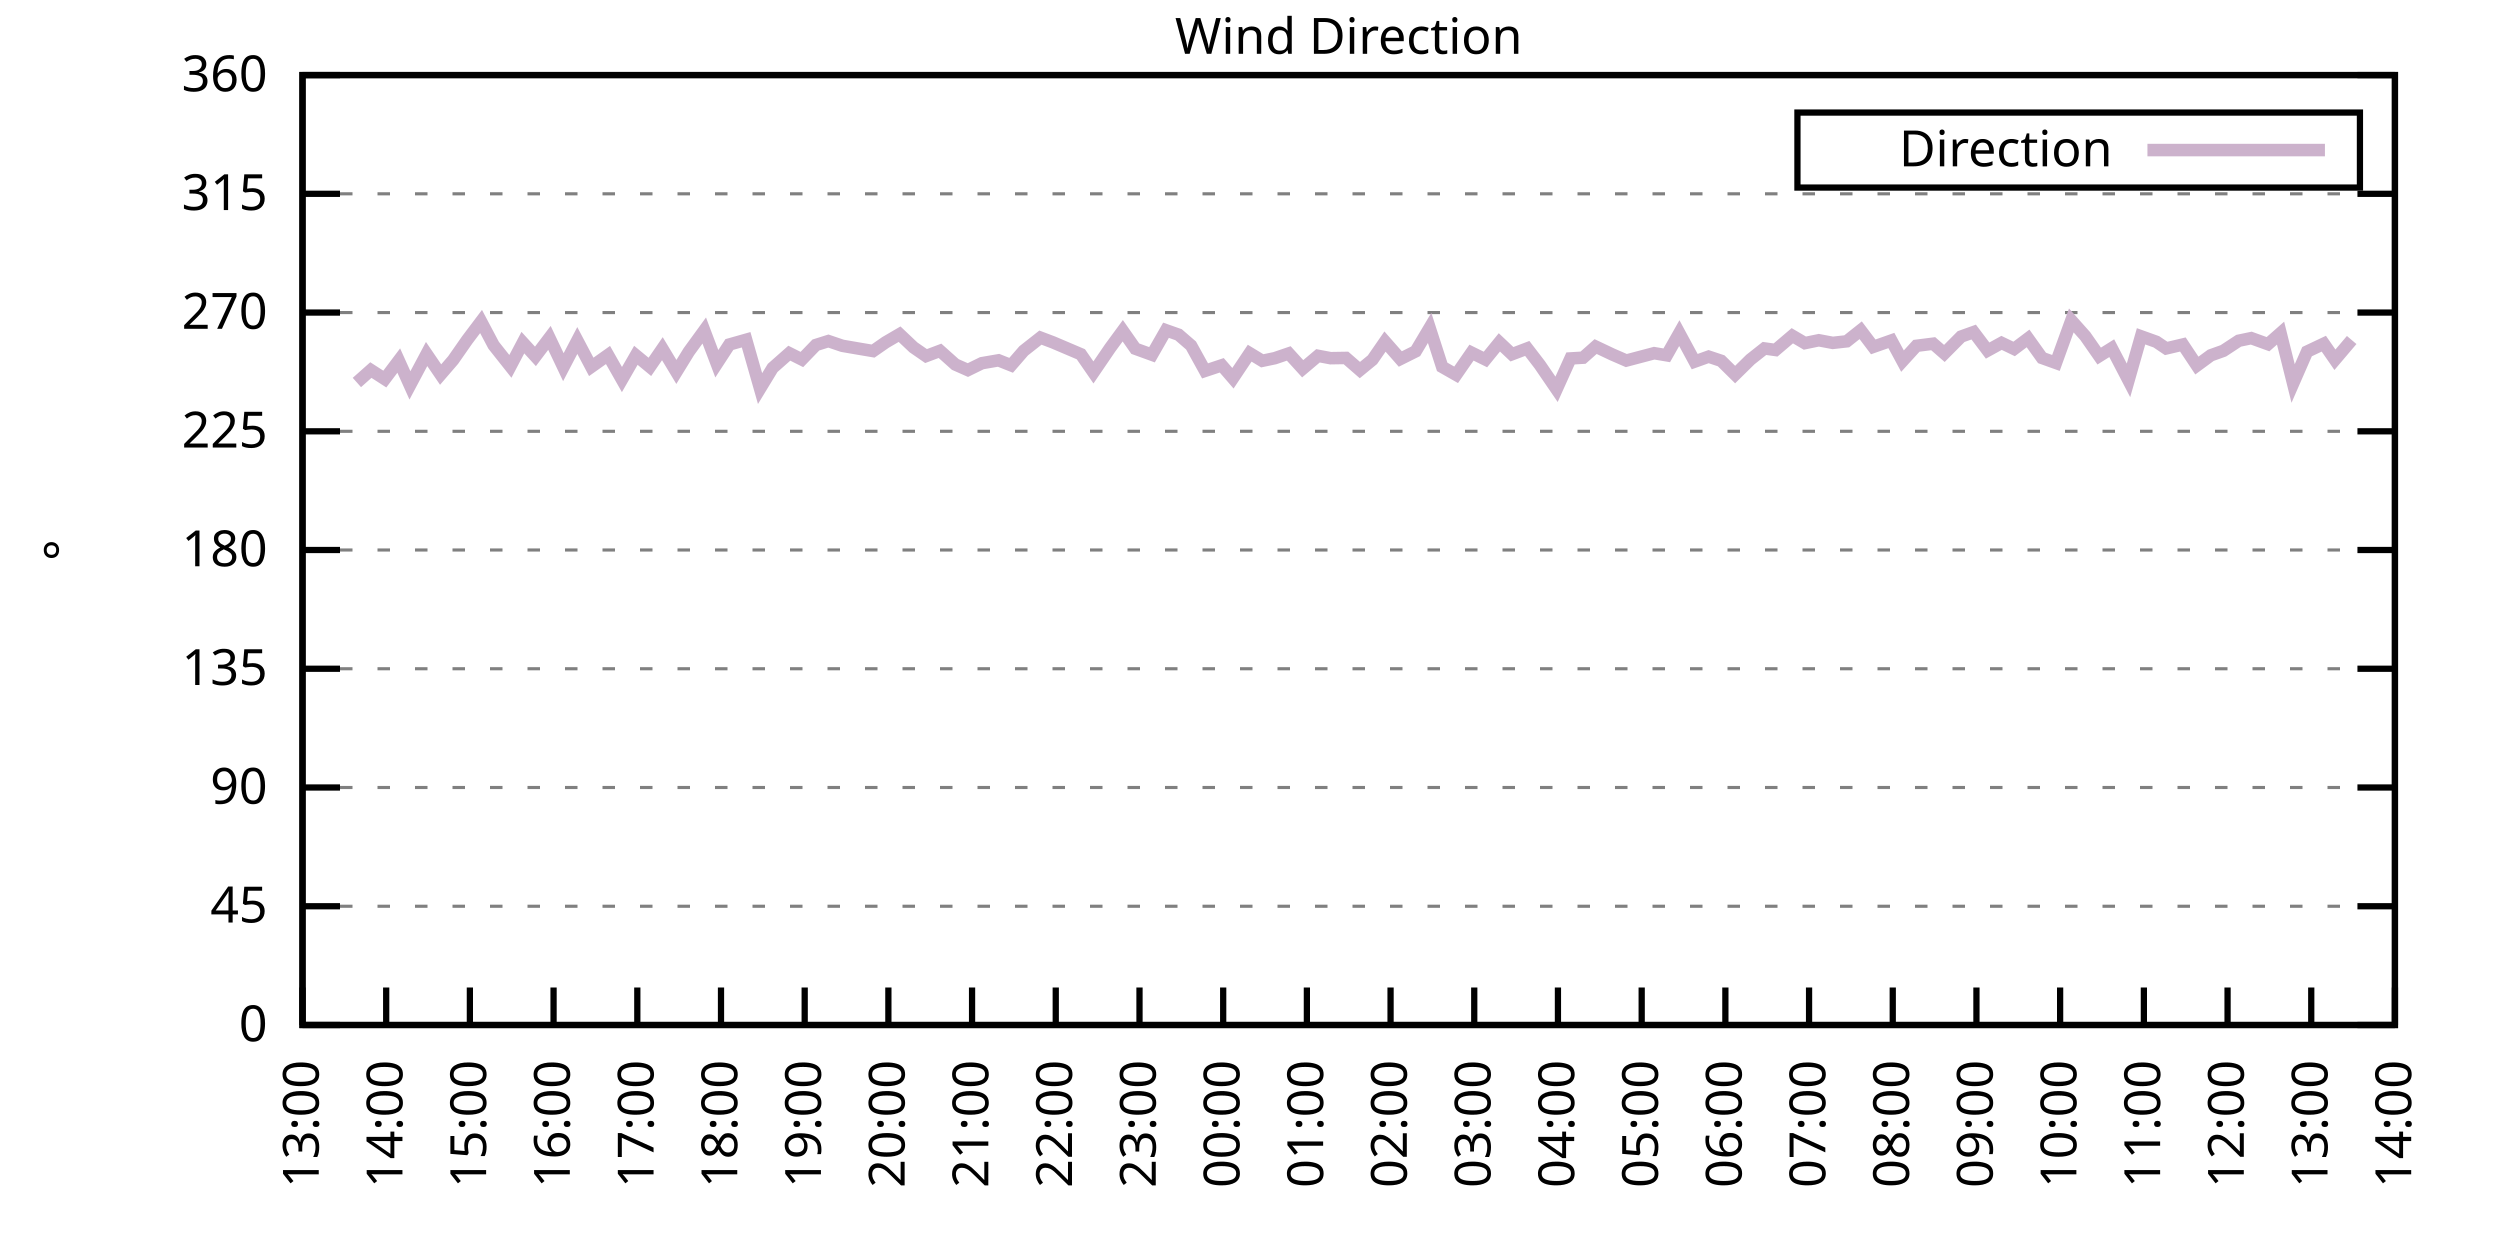
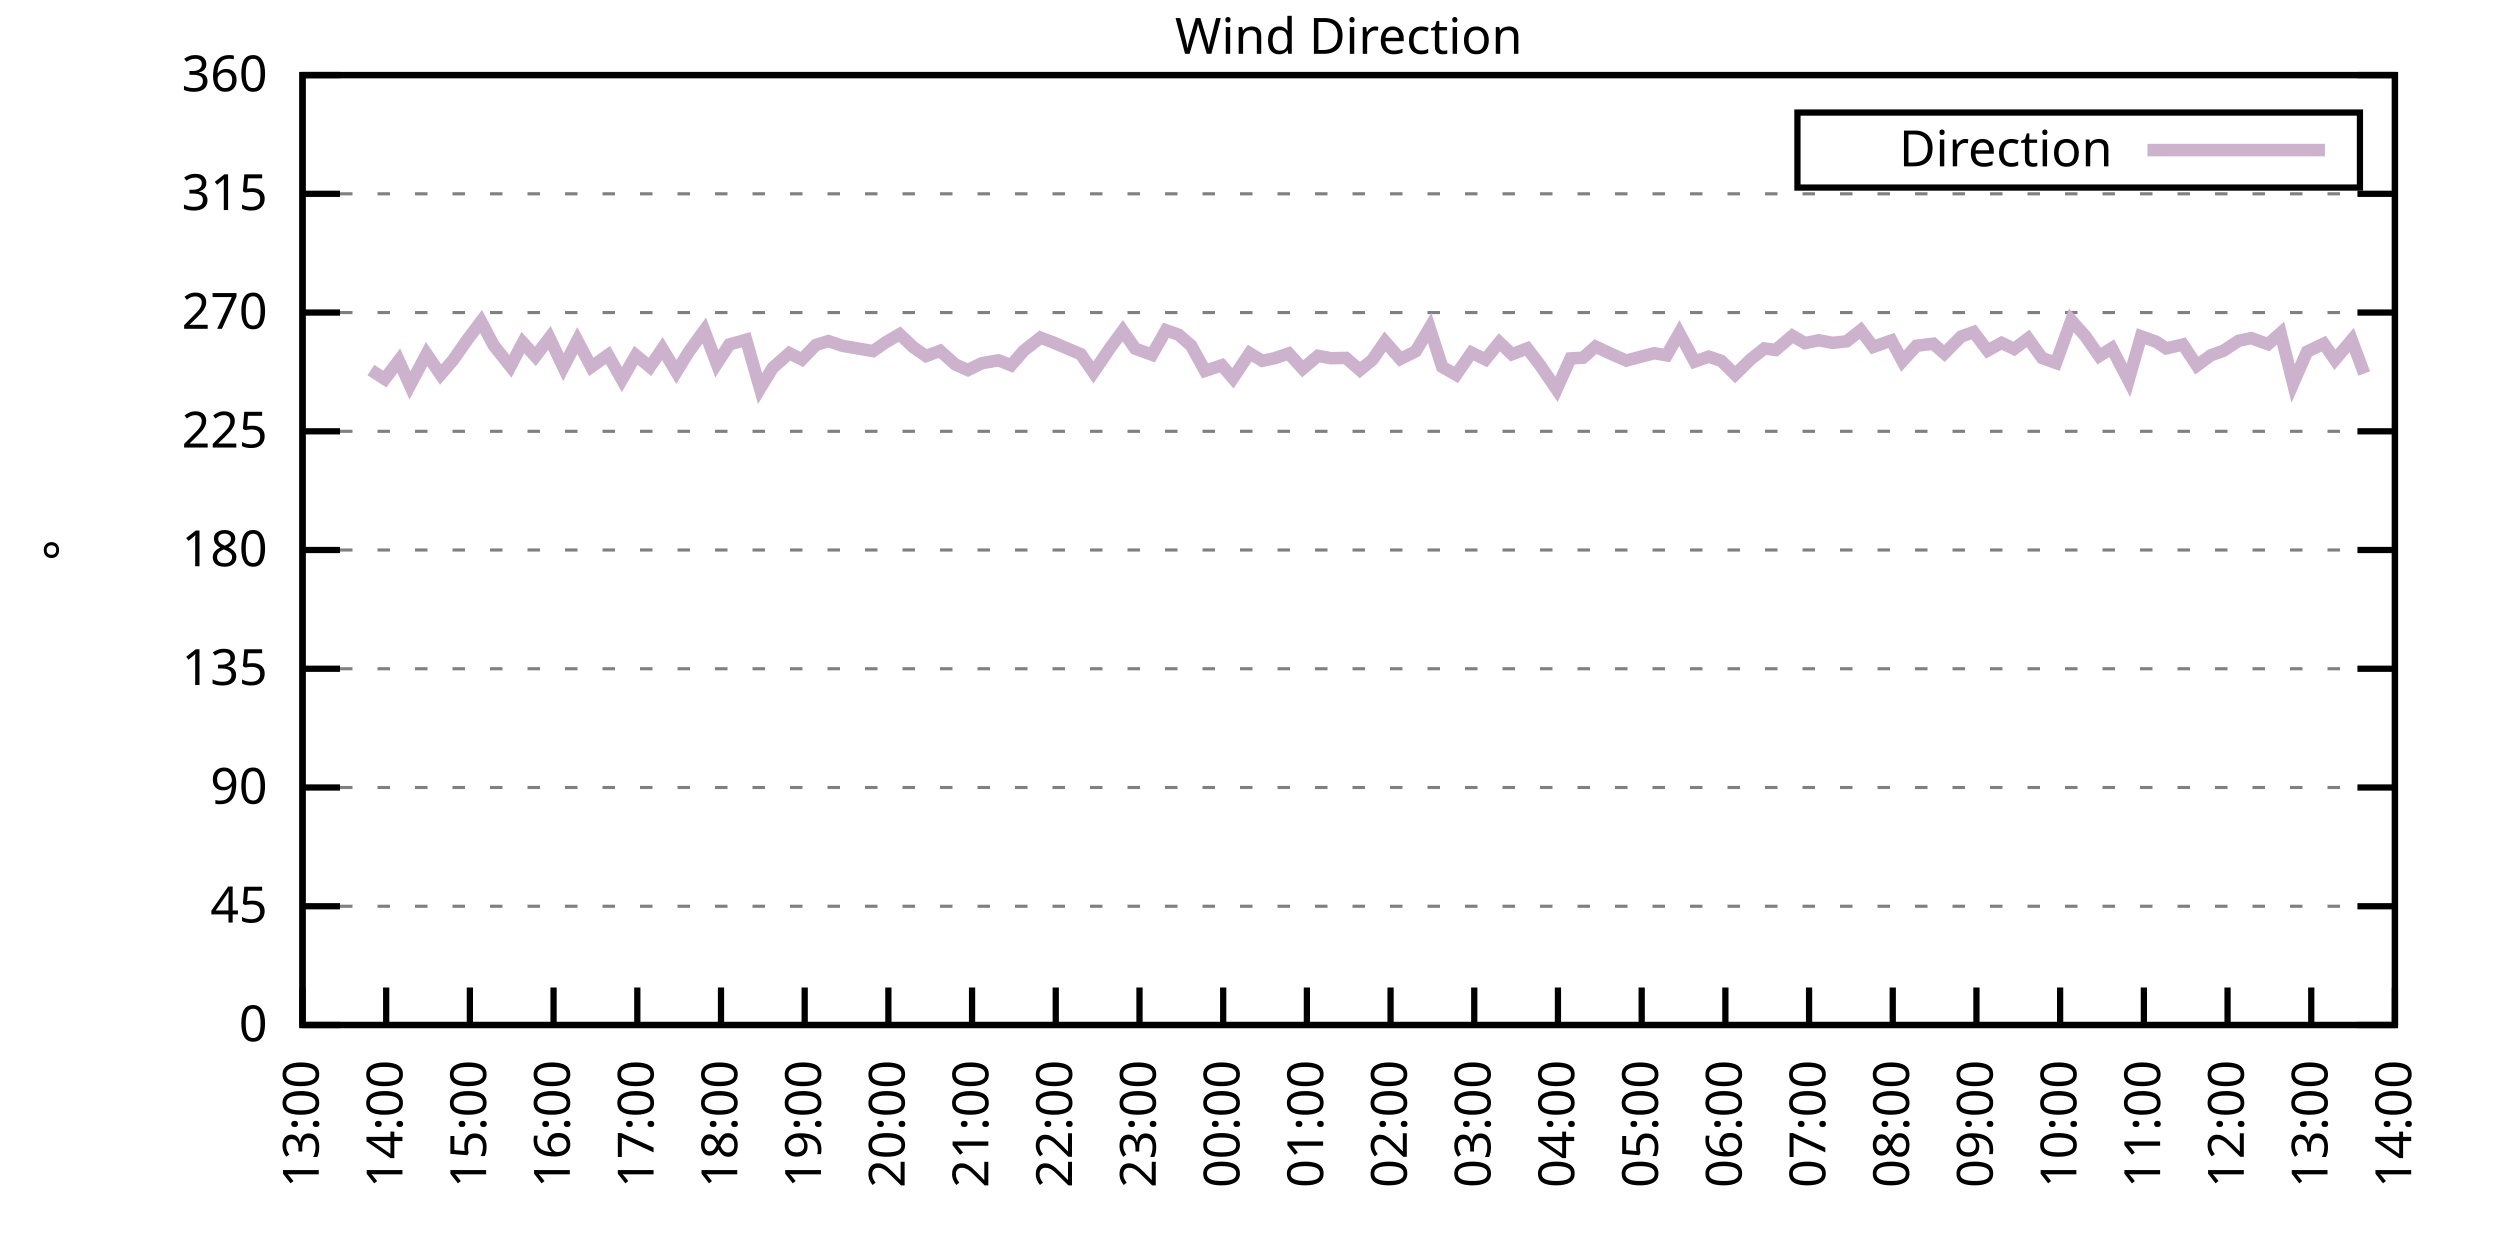
<svg xmlns="http://www.w3.org/2000/svg" xmlns:xlink="http://www.w3.org/1999/xlink" width="400" height="200" viewBox="0 0 400 200">
  <g id="gnuplot_canvas">
    <rect x="0" y="0" width="400" height="200" fill="none" />
    <defs>
      <circle id="gpDot" r="0.5" stroke-width="0.5" stroke="currentColor" />
      <path id="gpPt0" stroke-width="0.333" stroke="currentColor" d="M-1,0 h2 M0,-1 v2" />
      <path id="gpPt1" stroke-width="0.333" stroke="currentColor" d="M-1,-1 L1,1 M1,-1 L-1,1" />
      <path id="gpPt2" stroke-width="0.333" stroke="currentColor" d="M-1,0 L1,0 M0,-1 L0,1 M-1,-1 L1,1 M-1,1 L1,-1" />
      <rect id="gpPt3" stroke-width="0.333" stroke="currentColor" x="-1" y="-1" width="2" height="2" />
      <rect id="gpPt4" stroke-width="0.333" stroke="currentColor" fill="currentColor" x="-1" y="-1" width="2" height="2" />
      <circle id="gpPt5" stroke-width="0.333" stroke="currentColor" cx="0" cy="0" r="1" />
      <use xlink:href="#gpPt5" id="gpPt6" fill="currentColor" stroke="none" />
      <path id="gpPt7" stroke-width="0.333" stroke="currentColor" d="M0,-1.33 L-1.33,0.67 L1.33,0.67 z" />
      <use xlink:href="#gpPt7" id="gpPt8" fill="currentColor" stroke="none" />
      <use xlink:href="#gpPt7" id="gpPt9" stroke="currentColor" transform="rotate(180)" />
      <use xlink:href="#gpPt9" id="gpPt10" fill="currentColor" stroke="none" />
      <use xlink:href="#gpPt3" id="gpPt11" stroke="currentColor" transform="rotate(45)" />
      <use xlink:href="#gpPt11" id="gpPt12" fill="currentColor" stroke="none" />
      <path id="gpPt13" stroke-width="0.333" stroke="currentColor" d="M0,1.330 L1.265,0.411 L0.782,-1.067 L-0.782,-1.076 L-1.265,0.411 z" />
      <use xlink:href="#gpPt13" id="gpPt14" fill="currentColor" stroke="none" />
      <filter id="textbox" filterUnits="objectBoundingBox" x="0" y="0" height="1" width="1">
        <feFlood flood-color="white" flood-opacity="1" result="bgnd" />
        <feComposite in="SourceGraphic" in2="bgnd" operator="atop" />
      </filter>
      <filter id="greybox" filterUnits="objectBoundingBox" x="0" y="0" height="1" width="1">
        <feFlood flood-color="lightgrey" flood-opacity="1" result="grey" />
        <feComposite in="SourceGraphic" in2="grey" operator="atop" />
      </filter>
    </defs>
    <g fill="none" color="white" stroke="currentColor" stroke-width="1.00" stroke-linecap="butt" stroke-linejoin="miter">
</g>
    <g fill="none" color="black" stroke="currentColor" stroke-width="1.00" stroke-linecap="butt" stroke-linejoin="miter">
      <g stroke="none" shape-rendering="crispEdges">
        <polygon fill="rgb(255, 255, 255)" points="48.40,164.00 383.18,164.00 383.18,12.02 48.40,12.02 " />
      </g>
    </g>
    <g fill="none" color="black" stroke="currentColor" stroke-width="1.00" stroke-linecap="butt" stroke-linejoin="miter">
</g>
    <g fill="none" color="black" stroke="black" stroke-width="0.50" stroke-linecap="butt" stroke-linejoin="miter">
</g>
    <g fill="none" color="gray" stroke="currentColor" stroke-width="0.50" stroke-linecap="butt" stroke-linejoin="miter">
      <path stroke="gray" stroke-dasharray="2,4" class="gridline" d="M48.40,164.00 L383.19,164.00  " />
    </g>
    <g fill="none" color="gray" stroke="gray" stroke-width="1.00" stroke-linecap="butt" stroke-linejoin="miter">
</g>
    <g fill="none" color="black" stroke="currentColor" stroke-width="1.00" stroke-linecap="butt" stroke-linejoin="miter">
      <path stroke="black" d="M48.40,164.00 L54.40,164.00 M383.19,164.00 L377.19,164.00  " />
      <g transform="translate(42.80,166.60)" stroke="none" fill="black" font-family="Sans" font-size="8.00" text-anchor="end">
        <text>
          <tspan font-family="Sans"> 0</tspan>
        </text>
      </g>
    </g>
    <g fill="none" color="black" stroke="currentColor" stroke-width="1.00" stroke-linecap="butt" stroke-linejoin="miter">
</g>
    <g fill="none" color="black" stroke="black" stroke-width="0.50" stroke-linecap="butt" stroke-linejoin="miter">
</g>
    <g fill="none" color="gray" stroke="currentColor" stroke-width="0.50" stroke-linecap="butt" stroke-linejoin="miter">
      <path stroke="gray" stroke-dasharray="2,4" class="gridline" d="M48.40,145.00 L383.19,145.00  " />
    </g>
    <g fill="none" color="gray" stroke="gray" stroke-width="1.00" stroke-linecap="butt" stroke-linejoin="miter">
</g>
    <g fill="none" color="black" stroke="currentColor" stroke-width="1.00" stroke-linecap="butt" stroke-linejoin="miter">
      <path stroke="black" d="M48.40,145.00 L54.40,145.00 M383.19,145.00 L377.19,145.00  " />
      <g transform="translate(42.80,147.60)" stroke="none" fill="black" font-family="Sans" font-size="8.00" text-anchor="end">
        <text>
          <tspan font-family="Sans"> 45</tspan>
        </text>
      </g>
    </g>
    <g fill="none" color="black" stroke="currentColor" stroke-width="1.00" stroke-linecap="butt" stroke-linejoin="miter">
</g>
    <g fill="none" color="black" stroke="black" stroke-width="0.50" stroke-linecap="butt" stroke-linejoin="miter">
</g>
    <g fill="none" color="gray" stroke="currentColor" stroke-width="0.50" stroke-linecap="butt" stroke-linejoin="miter">
      <path stroke="gray" stroke-dasharray="2,4" class="gridline" d="M48.40,126.00 L383.19,126.00  " />
    </g>
    <g fill="none" color="gray" stroke="gray" stroke-width="1.00" stroke-linecap="butt" stroke-linejoin="miter">
</g>
    <g fill="none" color="black" stroke="currentColor" stroke-width="1.00" stroke-linecap="butt" stroke-linejoin="miter">
      <path stroke="black" d="M48.40,126.00 L54.40,126.00 M383.19,126.00 L377.19,126.00  " />
      <g transform="translate(42.80,128.60)" stroke="none" fill="black" font-family="Sans" font-size="8.00" text-anchor="end">
        <text>
          <tspan font-family="Sans"> 90</tspan>
        </text>
      </g>
    </g>
    <g fill="none" color="black" stroke="currentColor" stroke-width="1.00" stroke-linecap="butt" stroke-linejoin="miter">
</g>
    <g fill="none" color="black" stroke="black" stroke-width="0.50" stroke-linecap="butt" stroke-linejoin="miter">
</g>
    <g fill="none" color="gray" stroke="currentColor" stroke-width="0.50" stroke-linecap="butt" stroke-linejoin="miter">
      <path stroke="gray" stroke-dasharray="2,4" class="gridline" d="M48.40,107.00 L383.19,107.00  " />
    </g>
    <g fill="none" color="gray" stroke="gray" stroke-width="1.00" stroke-linecap="butt" stroke-linejoin="miter">
</g>
    <g fill="none" color="black" stroke="currentColor" stroke-width="1.00" stroke-linecap="butt" stroke-linejoin="miter">
      <path stroke="black" d="M48.40,107.00 L54.40,107.00 M383.19,107.00 L377.19,107.00  " />
      <g transform="translate(42.80,109.60)" stroke="none" fill="black" font-family="Sans" font-size="8.00" text-anchor="end">
        <text>
          <tspan font-family="Sans"> 135</tspan>
        </text>
      </g>
    </g>
    <g fill="none" color="black" stroke="currentColor" stroke-width="1.00" stroke-linecap="butt" stroke-linejoin="miter">
</g>
    <g fill="none" color="black" stroke="black" stroke-width="0.50" stroke-linecap="butt" stroke-linejoin="miter">
</g>
    <g fill="none" color="gray" stroke="currentColor" stroke-width="0.50" stroke-linecap="butt" stroke-linejoin="miter">
      <path stroke="gray" stroke-dasharray="2,4" class="gridline" d="M48.40,88.00 L383.19,88.00  " />
    </g>
    <g fill="none" color="gray" stroke="gray" stroke-width="1.00" stroke-linecap="butt" stroke-linejoin="miter">
</g>
    <g fill="none" color="black" stroke="currentColor" stroke-width="1.00" stroke-linecap="butt" stroke-linejoin="miter">
      <path stroke="black" d="M48.40,88.00 L54.40,88.00 M383.19,88.00 L377.19,88.00  " />
      <g transform="translate(42.80,90.60)" stroke="none" fill="black" font-family="Sans" font-size="8.00" text-anchor="end">
        <text>
          <tspan font-family="Sans"> 180</tspan>
        </text>
      </g>
    </g>
    <g fill="none" color="black" stroke="currentColor" stroke-width="1.00" stroke-linecap="butt" stroke-linejoin="miter">
</g>
    <g fill="none" color="black" stroke="black" stroke-width="0.50" stroke-linecap="butt" stroke-linejoin="miter">
</g>
    <g fill="none" color="gray" stroke="currentColor" stroke-width="0.50" stroke-linecap="butt" stroke-linejoin="miter">
      <path stroke="gray" stroke-dasharray="2,4" class="gridline" d="M48.40,69.01 L383.19,69.01  " />
    </g>
    <g fill="none" color="gray" stroke="gray" stroke-width="1.00" stroke-linecap="butt" stroke-linejoin="miter">
</g>
    <g fill="none" color="black" stroke="currentColor" stroke-width="1.00" stroke-linecap="butt" stroke-linejoin="miter">
      <path stroke="black" d="M48.40,69.01 L54.40,69.01 M383.19,69.01 L377.19,69.01  " />
      <g transform="translate(42.80,71.61)" stroke="none" fill="black" font-family="Sans" font-size="8.00" text-anchor="end">
        <text>
          <tspan font-family="Sans"> 225</tspan>
        </text>
      </g>
    </g>
    <g fill="none" color="black" stroke="currentColor" stroke-width="1.00" stroke-linecap="butt" stroke-linejoin="miter">
</g>
    <g fill="none" color="black" stroke="black" stroke-width="0.50" stroke-linecap="butt" stroke-linejoin="miter">
</g>
    <g fill="none" color="gray" stroke="currentColor" stroke-width="0.50" stroke-linecap="butt" stroke-linejoin="miter">
      <path stroke="gray" stroke-dasharray="2,4" class="gridline" d="M48.40,50.01 L383.19,50.01  " />
    </g>
    <g fill="none" color="gray" stroke="gray" stroke-width="1.00" stroke-linecap="butt" stroke-linejoin="miter">
</g>
    <g fill="none" color="black" stroke="currentColor" stroke-width="1.00" stroke-linecap="butt" stroke-linejoin="miter">
      <path stroke="black" d="M48.40,50.01 L54.40,50.01 M383.19,50.01 L377.19,50.01  " />
      <g transform="translate(42.80,52.61)" stroke="none" fill="black" font-family="Sans" font-size="8.00" text-anchor="end">
        <text>
          <tspan font-family="Sans"> 270</tspan>
        </text>
      </g>
    </g>
    <g fill="none" color="black" stroke="currentColor" stroke-width="1.00" stroke-linecap="butt" stroke-linejoin="miter">
</g>
    <g fill="none" color="black" stroke="black" stroke-width="0.50" stroke-linecap="butt" stroke-linejoin="miter">
</g>
    <g fill="none" color="gray" stroke="currentColor" stroke-width="0.50" stroke-linecap="butt" stroke-linejoin="miter">
      <path stroke="gray" stroke-dasharray="2,4" class="gridline" d="M48.40,31.01 L383.19,31.01  " />
    </g>
    <g fill="none" color="gray" stroke="gray" stroke-width="1.00" stroke-linecap="butt" stroke-linejoin="miter">
</g>
    <g fill="none" color="black" stroke="currentColor" stroke-width="1.00" stroke-linecap="butt" stroke-linejoin="miter">
      <path stroke="black" d="M48.40,31.01 L54.40,31.01 M383.19,31.01 L377.19,31.01  " />
      <g transform="translate(42.80,33.61)" stroke="none" fill="black" font-family="Sans" font-size="8.00" text-anchor="end">
        <text>
          <tspan font-family="Sans"> 315</tspan>
        </text>
      </g>
    </g>
    <g fill="none" color="black" stroke="currentColor" stroke-width="1.00" stroke-linecap="butt" stroke-linejoin="miter">
</g>
    <g fill="none" color="black" stroke="black" stroke-width="0.50" stroke-linecap="butt" stroke-linejoin="miter">
</g>
    <g fill="none" color="gray" stroke="currentColor" stroke-width="0.50" stroke-linecap="butt" stroke-linejoin="miter">
      <path stroke="gray" stroke-dasharray="2,4" class="gridline" d="M48.40,12.01 L383.19,12.01  " />
    </g>
    <g fill="none" color="gray" stroke="gray" stroke-width="1.00" stroke-linecap="butt" stroke-linejoin="miter">
</g>
    <g fill="none" color="black" stroke="currentColor" stroke-width="1.00" stroke-linecap="butt" stroke-linejoin="miter">
      <path stroke="black" d="M48.40,12.01 L54.40,12.01 M383.19,12.01 L377.19,12.01  " />
      <g transform="translate(42.80,14.61)" stroke="none" fill="black" font-family="Sans" font-size="8.00" text-anchor="end">
        <text>
          <tspan font-family="Sans"> 360</tspan>
        </text>
      </g>
    </g>
    <g fill="none" color="black" stroke="currentColor" stroke-width="1.00" stroke-linecap="butt" stroke-linejoin="miter">
      <path stroke="black" d="M48.40,164.00 L48.40,158.00  " />
      <g transform="translate(51.00,169.60) rotate(270.00)" stroke="none" fill="black" font-family="Sans" font-size="8.00" text-anchor="end">
        <text>
          <tspan font-family="Sans">13:00</tspan>
        </text>
      </g>
    </g>
    <g fill="none" color="black" stroke="currentColor" stroke-width="1.00" stroke-linecap="butt" stroke-linejoin="miter">
      <path stroke="black" d="M61.79,164.00 L61.79,158.00  " />
      <g transform="translate(64.39,169.60) rotate(270.00)" stroke="none" fill="black" font-family="Sans" font-size="8.00" text-anchor="end">
        <text>
          <tspan font-family="Sans">14:00</tspan>
        </text>
      </g>
    </g>
    <g fill="none" color="black" stroke="currentColor" stroke-width="1.00" stroke-linecap="butt" stroke-linejoin="miter">
      <path stroke="black" d="M75.18,164.00 L75.18,158.00  " />
      <g transform="translate(77.78,169.60) rotate(270.00)" stroke="none" fill="black" font-family="Sans" font-size="8.00" text-anchor="end">
        <text>
          <tspan font-family="Sans">15:00</tspan>
        </text>
      </g>
    </g>
    <g fill="none" color="black" stroke="currentColor" stroke-width="1.00" stroke-linecap="butt" stroke-linejoin="miter">
      <path stroke="black" d="M88.57,164.00 L88.57,158.00  " />
      <g transform="translate(91.17,169.60) rotate(270.00)" stroke="none" fill="black" font-family="Sans" font-size="8.00" text-anchor="end">
        <text>
          <tspan font-family="Sans">16:00</tspan>
        </text>
      </g>
    </g>
    <g fill="none" color="black" stroke="currentColor" stroke-width="1.00" stroke-linecap="butt" stroke-linejoin="miter">
      <path stroke="black" d="M101.97,164.00 L101.97,158.00  " />
      <g transform="translate(104.57,169.60) rotate(270.00)" stroke="none" fill="black" font-family="Sans" font-size="8.00" text-anchor="end">
        <text>
          <tspan font-family="Sans">17:00</tspan>
        </text>
      </g>
    </g>
    <g fill="none" color="black" stroke="currentColor" stroke-width="1.00" stroke-linecap="butt" stroke-linejoin="miter">
      <path stroke="black" d="M115.36,164.00 L115.36,158.00  " />
      <g transform="translate(117.96,169.60) rotate(270.00)" stroke="none" fill="black" font-family="Sans" font-size="8.00" text-anchor="end">
        <text>
          <tspan font-family="Sans">18:00</tspan>
        </text>
      </g>
    </g>
    <g fill="none" color="black" stroke="currentColor" stroke-width="1.00" stroke-linecap="butt" stroke-linejoin="miter">
      <path stroke="black" d="M128.75,164.00 L128.75,158.00  " />
      <g transform="translate(131.35,169.60) rotate(270.00)" stroke="none" fill="black" font-family="Sans" font-size="8.00" text-anchor="end">
        <text>
          <tspan font-family="Sans">19:00</tspan>
        </text>
      </g>
    </g>
    <g fill="none" color="black" stroke="currentColor" stroke-width="1.00" stroke-linecap="butt" stroke-linejoin="miter">
      <path stroke="black" d="M142.14,164.00 L142.14,158.00  " />
      <g transform="translate(144.74,169.60) rotate(270.00)" stroke="none" fill="black" font-family="Sans" font-size="8.00" text-anchor="end">
        <text>
          <tspan font-family="Sans">20:00</tspan>
        </text>
      </g>
    </g>
    <g fill="none" color="black" stroke="currentColor" stroke-width="1.00" stroke-linecap="butt" stroke-linejoin="miter">
      <path stroke="black" d="M155.53,164.00 L155.53,158.00  " />
      <g transform="translate(158.13,169.60) rotate(270.00)" stroke="none" fill="black" font-family="Sans" font-size="8.00" text-anchor="end">
        <text>
          <tspan font-family="Sans">21:00</tspan>
        </text>
      </g>
    </g>
    <g fill="none" color="black" stroke="currentColor" stroke-width="1.00" stroke-linecap="butt" stroke-linejoin="miter">
      <path stroke="black" d="M168.92,164.00 L168.92,158.00  " />
      <g transform="translate(171.52,169.60) rotate(270.00)" stroke="none" fill="black" font-family="Sans" font-size="8.00" text-anchor="end">
        <text>
          <tspan font-family="Sans">22:00</tspan>
        </text>
      </g>
    </g>
    <g fill="none" color="black" stroke="currentColor" stroke-width="1.00" stroke-linecap="butt" stroke-linejoin="miter">
      <path stroke="black" d="M182.32,164.00 L182.32,158.00  " />
      <g transform="translate(184.92,169.60) rotate(270.00)" stroke="none" fill="black" font-family="Sans" font-size="8.00" text-anchor="end">
        <text>
          <tspan font-family="Sans">23:00</tspan>
        </text>
      </g>
    </g>
    <g fill="none" color="black" stroke="currentColor" stroke-width="1.00" stroke-linecap="butt" stroke-linejoin="miter">
      <path stroke="black" d="M195.71,164.00 L195.71,158.00  " />
      <g transform="translate(198.31,169.60) rotate(270.00)" stroke="none" fill="black" font-family="Sans" font-size="8.00" text-anchor="end">
        <text>
          <tspan font-family="Sans">00:00</tspan>
        </text>
      </g>
    </g>
    <g fill="none" color="black" stroke="currentColor" stroke-width="1.00" stroke-linecap="butt" stroke-linejoin="miter">
      <path stroke="black" d="M209.10,164.00 L209.10,158.00  " />
      <g transform="translate(211.70,169.60) rotate(270.00)" stroke="none" fill="black" font-family="Sans" font-size="8.00" text-anchor="end">
        <text>
          <tspan font-family="Sans">01:00</tspan>
        </text>
      </g>
    </g>
    <g fill="none" color="black" stroke="currentColor" stroke-width="1.00" stroke-linecap="butt" stroke-linejoin="miter">
      <path stroke="black" d="M222.49,164.00 L222.49,158.00  " />
      <g transform="translate(225.09,169.60) rotate(270.00)" stroke="none" fill="black" font-family="Sans" font-size="8.00" text-anchor="end">
        <text>
          <tspan font-family="Sans">02:00</tspan>
        </text>
      </g>
    </g>
    <g fill="none" color="black" stroke="currentColor" stroke-width="1.00" stroke-linecap="butt" stroke-linejoin="miter">
      <path stroke="black" d="M235.88,164.00 L235.88,158.00  " />
      <g transform="translate(238.48,169.60) rotate(270.00)" stroke="none" fill="black" font-family="Sans" font-size="8.00" text-anchor="end">
        <text>
          <tspan font-family="Sans">03:00</tspan>
        </text>
      </g>
    </g>
    <g fill="none" color="black" stroke="currentColor" stroke-width="1.00" stroke-linecap="butt" stroke-linejoin="miter">
      <path stroke="black" d="M249.27,164.00 L249.27,158.00  " />
      <g transform="translate(251.87,169.60) rotate(270.00)" stroke="none" fill="black" font-family="Sans" font-size="8.00" text-anchor="end">
        <text>
          <tspan font-family="Sans">04:00</tspan>
        </text>
      </g>
    </g>
    <g fill="none" color="black" stroke="currentColor" stroke-width="1.00" stroke-linecap="butt" stroke-linejoin="miter">
      <path stroke="black" d="M262.67,164.00 L262.67,158.00  " />
      <g transform="translate(265.27,169.60) rotate(270.00)" stroke="none" fill="black" font-family="Sans" font-size="8.00" text-anchor="end">
        <text>
          <tspan font-family="Sans">05:00</tspan>
        </text>
      </g>
    </g>
    <g fill="none" color="black" stroke="currentColor" stroke-width="1.00" stroke-linecap="butt" stroke-linejoin="miter">
      <path stroke="black" d="M276.06,164.00 L276.06,158.00  " />
      <g transform="translate(278.66,169.60) rotate(270.00)" stroke="none" fill="black" font-family="Sans" font-size="8.00" text-anchor="end">
        <text>
          <tspan font-family="Sans">06:00</tspan>
        </text>
      </g>
    </g>
    <g fill="none" color="black" stroke="currentColor" stroke-width="1.00" stroke-linecap="butt" stroke-linejoin="miter">
      <path stroke="black" d="M289.45,164.00 L289.45,158.00  " />
      <g transform="translate(292.05,169.60) rotate(270.00)" stroke="none" fill="black" font-family="Sans" font-size="8.00" text-anchor="end">
        <text>
          <tspan font-family="Sans">07:00</tspan>
        </text>
      </g>
    </g>
    <g fill="none" color="black" stroke="currentColor" stroke-width="1.00" stroke-linecap="butt" stroke-linejoin="miter">
      <path stroke="black" d="M302.84,164.00 L302.84,158.00  " />
      <g transform="translate(305.44,169.60) rotate(270.00)" stroke="none" fill="black" font-family="Sans" font-size="8.00" text-anchor="end">
        <text>
          <tspan font-family="Sans">08:00</tspan>
        </text>
      </g>
    </g>
    <g fill="none" color="black" stroke="currentColor" stroke-width="1.00" stroke-linecap="butt" stroke-linejoin="miter">
      <path stroke="black" d="M316.23,164.00 L316.23,158.00  " />
      <g transform="translate(318.83,169.60) rotate(270.00)" stroke="none" fill="black" font-family="Sans" font-size="8.00" text-anchor="end">
        <text>
          <tspan font-family="Sans">09:00</tspan>
        </text>
      </g>
    </g>
    <g fill="none" color="black" stroke="currentColor" stroke-width="1.00" stroke-linecap="butt" stroke-linejoin="miter">
      <path stroke="black" d="M329.62,164.00 L329.62,158.00  " />
      <g transform="translate(332.22,169.60) rotate(270.00)" stroke="none" fill="black" font-family="Sans" font-size="8.00" text-anchor="end">
        <text>
          <tspan font-family="Sans">10:00</tspan>
        </text>
      </g>
    </g>
    <g fill="none" color="black" stroke="currentColor" stroke-width="1.00" stroke-linecap="butt" stroke-linejoin="miter">
      <path stroke="black" d="M343.02,164.00 L343.02,158.00  " />
      <g transform="translate(345.62,169.60) rotate(270.00)" stroke="none" fill="black" font-family="Sans" font-size="8.00" text-anchor="end">
        <text>
          <tspan font-family="Sans">11:00</tspan>
        </text>
      </g>
    </g>
    <g fill="none" color="black" stroke="currentColor" stroke-width="1.00" stroke-linecap="butt" stroke-linejoin="miter">
      <path stroke="black" d="M356.41,164.00 L356.41,158.00  " />
      <g transform="translate(359.01,169.60) rotate(270.00)" stroke="none" fill="black" font-family="Sans" font-size="8.00" text-anchor="end">
        <text>
          <tspan font-family="Sans">12:00</tspan>
        </text>
      </g>
    </g>
    <g fill="none" color="black" stroke="currentColor" stroke-width="1.00" stroke-linecap="butt" stroke-linejoin="miter">
      <path stroke="black" d="M369.80,164.00 L369.80,158.00  " />
      <g transform="translate(372.40,169.60) rotate(270.00)" stroke="none" fill="black" font-family="Sans" font-size="8.00" text-anchor="end">
        <text>
          <tspan font-family="Sans">13:00</tspan>
        </text>
      </g>
    </g>
    <g fill="none" color="black" stroke="currentColor" stroke-width="1.00" stroke-linecap="butt" stroke-linejoin="miter">
      <path stroke="black" d="M383.19,164.00 L383.19,158.00  " />
      <g transform="translate(385.79,169.60) rotate(270.00)" stroke="none" fill="black" font-family="Sans" font-size="8.00" text-anchor="end">
        <text>
          <tspan font-family="Sans">14:00</tspan>
        </text>
      </g>
    </g>
    <g fill="none" color="black" stroke="currentColor" stroke-width="1.00" stroke-linecap="butt" stroke-linejoin="miter">
</g>
    <g fill="none" color="black" stroke="currentColor" stroke-width="1.00" stroke-linecap="butt" stroke-linejoin="miter">
      <path stroke="black" d="M48.40,12.01 L48.40,164.00 L383.19,164.00 L383.19,12.01 L48.40,12.01 Z  " />
    </g>
    <g fill="none" color="black" stroke="currentColor" stroke-width="1.00" stroke-linecap="butt" stroke-linejoin="miter">
</g>
    <g fill="none" color="black" stroke="currentColor" stroke-width="1.00" stroke-linecap="butt" stroke-linejoin="miter">
      <path stroke="black" d="M287.59,30.01 L287.59,18.01 L377.59,18.01 L377.59,30.01 L287.59,30.01 Z  " />
    </g>
    <g id="Wind_direction_plot_1">
      <g fill="none" color="white" stroke="black" stroke-width="2.00" stroke-linecap="butt" stroke-linejoin="miter">
</g>
      <g fill="none" color="black" stroke="currentColor" stroke-width="2.00" stroke-linecap="butt" stroke-linejoin="miter">
        <g transform="translate(337.99,26.61)" stroke="none" fill="black" font-family="Sans" font-size="8.00" text-anchor="end">
          <text>
            <tspan font-family="Sans">Direction</tspan>
          </text>
        </g>
      </g>
      <g fill="none" color="black" stroke="currentColor" stroke-width="2.00" stroke-linecap="butt" stroke-linejoin="miter">
-         <path stroke="rgb(204, 178, 204)" d="M343.59,24.01 L371.99,24.01 M57.10,61.20 L59.34,59.21 L61.57,60.65 L63.80,57.69 L65.59,61.66 L68.26,56.64   L70.50,59.93 L72.50,57.61 L74.74,54.40 L76.97,51.44 L78.98,55.24 L81.66,58.62 L83.66,54.82 L85.67,57.02   L87.91,54.06 L90.14,58.75 L92.37,54.48 L94.60,58.70 L97.28,56.80 L99.51,60.73 L101.74,56.85 L103.98,58.70   L105.98,55.79 L108.22,59.51 L110.22,56.26 L112.68,52.88 L114.69,58.20 L116.70,55.12 L119.38,54.36 L121.61,62.17   L123.62,58.87 L126.29,56.51 L128.30,57.52 L130.54,55.20 L132.54,54.57 L134.78,55.33 L137.45,55.79 L139.69,56.17   L141.69,54.78 L143.93,53.47 L146.16,55.58 L148.17,56.97 L150.40,56.13 L152.85,58.32 L154.86,59.21 L157.10,58.11   L159.77,57.65 L161.78,58.45 L163.79,56.13 L166.47,54.02 L168.48,54.78 L172.94,56.68 L174.95,59.59 L177.63,55.66   L179.64,52.92 L181.65,55.79 L184.32,56.76 L186.56,52.84 L188.57,53.55 L190.57,55.28 L192.81,59.34 L195.48,58.45   L197.27,60.52 L199.95,56.51 L201.96,57.73 L203.97,57.31 L206.20,56.55 L208.43,59.00 L210.88,56.93 L212.89,57.31   L215.35,57.27 L217.58,59.21 L219.59,57.56 L221.60,54.65 L224.05,57.44 L226.51,56.21 L228.74,52.46 L230.75,58.70   L232.98,59.97 L235.44,56.42 L237.67,57.52 L239.90,54.78 L241.91,56.68 L244.36,55.75 L246.37,58.37 L249.05,62.29   L251.28,57.35 L253.29,57.23 L255.30,55.45 L257.98,56.72 L260.21,57.69 L264.67,56.51 L266.68,56.85 L268.69,53.30   L271.15,57.86 L273.38,57.06 L275.39,57.73 L277.62,59.93 L280.07,57.52 L282.31,55.75 L284.09,56.00 L286.77,53.72   L288.78,54.90 L291.01,54.44 L293.24,54.86 L295.48,54.61 L297.71,52.84 L299.72,55.50 L302.62,54.48 L304.40,57.78   L306.63,55.33 L309.31,54.99 L311.10,56.55 L313.78,53.85 L315.79,53.13 L318.02,56.09 L320.25,54.86 L322.26,55.83   L324.49,54.15 L326.72,57.27 L328.95,58.07 L331.41,51.27 L333.64,53.77 L335.87,56.97 L337.88,55.71 L340.56,60.86   L342.57,53.81 L345.02,54.69 L346.59,55.75 L349.26,55.12 L351.50,58.49 L353.73,56.85 L355.74,56.13 L358.19,54.52   L360.20,54.10 L362.88,55.07 L364.89,53.30 L366.90,61.36 L369.13,56.26 L371.81,54.99 L373.59,57.56 L376.27,54.40    " />
+         <path stroke="rgb(204, 178, 204)" d="M343.59,24.01 L371.99,24.01 M59.34,59.21 L61.57,60.65 L63.80,57.69 L65.59,61.66 L68.26,56.64 L70.50,59.93   L72.50,57.61 L74.74,54.40 L76.97,51.44 L78.98,55.24 L81.66,58.62 L83.66,54.82 L85.67,57.02 L87.91,54.06   L90.14,58.75 L92.37,54.48 L94.60,58.70 L97.28,56.80 L99.51,60.73 L101.74,56.85 L103.98,58.70 L105.98,55.79   L108.22,59.51 L110.22,56.26 L112.68,52.88 L114.69,58.20 L116.70,55.12 L119.38,54.36 L121.61,62.17 L123.62,58.87   L126.29,56.51 L128.30,57.52 L130.54,55.20 L132.54,54.57 L134.78,55.33 L137.45,55.79 L139.69,56.17 L141.69,54.78   L143.93,53.47 L146.16,55.58 L148.17,56.97 L150.40,56.13 L152.85,58.32 L154.86,59.21 L157.10,58.11 L159.77,57.65   L161.78,58.45 L163.79,56.13 L166.47,54.02 L168.48,54.78 L172.94,56.68 L174.95,59.59 L177.63,55.66 L179.64,52.92   L181.65,55.79 L184.32,56.76 L186.56,52.84 L188.57,53.55 L190.57,55.28 L192.81,59.34 L195.48,58.45 L197.27,60.52   L199.95,56.51 L201.96,57.73 L203.97,57.31 L206.20,56.55 L208.43,59.00 L210.88,56.93 L212.89,57.31 L215.35,57.27   L217.58,59.21 L219.59,57.56 L221.60,54.65 L224.05,57.44 L226.51,56.21 L228.74,52.46 L230.75,58.70 L232.98,59.97   L235.44,56.42 L237.67,57.52 L239.90,54.78 L241.91,56.68 L244.36,55.75 L246.37,58.37 L249.05,62.29 L251.28,57.35   L253.29,57.23 L255.30,55.45 L257.98,56.72 L260.21,57.69 L264.67,56.51 L266.68,56.85 L268.69,53.30 L271.15,57.86   L273.38,57.06 L275.39,57.73 L277.62,59.93 L280.07,57.52 L282.31,55.75 L284.09,56.00 L286.77,53.72 L288.78,54.90   L291.01,54.44 L293.24,54.86 L295.48,54.61 L297.71,52.84 L299.72,55.50 L302.62,54.48 L304.40,57.78 L306.63,55.33   L309.31,54.99 L311.10,56.55 L313.78,53.85 L315.79,53.13 L318.02,56.09 L320.25,54.86 L322.26,55.83 L324.49,54.15   L326.72,57.27 L328.95,58.07 L331.41,51.27 L333.64,53.77 L335.87,56.97 L337.88,55.71 L340.56,60.86 L342.57,53.81   L345.02,54.69 L346.59,55.75 L349.26,55.12 L351.50,58.49 L353.73,56.85 L355.74,56.13 L358.19,54.52 L360.20,54.10   L362.88,55.07 L364.89,53.30 L366.90,61.36 L369.13,56.26 L371.81,54.99 L373.59,57.56 L376.27,54.40 L378.28,59.76    " />
      </g>
    </g>
    <g fill="none" color="black" stroke="currentColor" stroke-width="2.00" stroke-linecap="butt" stroke-linejoin="miter">
</g>
    <g fill="none" color="black" stroke="black" stroke-width="1.00" stroke-linecap="butt" stroke-linejoin="miter">
</g>
    <g fill="none" color="black" stroke="currentColor" stroke-width="1.00" stroke-linecap="butt" stroke-linejoin="miter">
      <path stroke="black" d="M48.40,12.01 L48.40,164.00 L383.19,164.00 L383.19,12.01 L48.40,12.01 Z  " />
      <g transform="translate(12.80,88.01) rotate(270.00)" stroke="none" fill="black" font-family="Sans" font-size="8.00" text-anchor="middle">
        <text>
          <tspan font-family="Sans">°</tspan>
        </text>
      </g>
    </g>
    <g fill="none" color="black" stroke="currentColor" stroke-width="1.00" stroke-linecap="butt" stroke-linejoin="miter">
</g>
    <g fill="none" color="black" stroke="currentColor" stroke-width="1.00" stroke-linecap="butt" stroke-linejoin="miter">
      <g transform="translate(215.79,8.61)" stroke="none" fill="black" font-family="Sans" font-size="8.00" text-anchor="middle">
        <text>
          <tspan font-family="Sans">Wind Direction</tspan>
        </text>
      </g>
    </g>
    <g fill="none" color="black" stroke="currentColor" stroke-width="1.00" stroke-linecap="butt" stroke-linejoin="miter">
</g>
  </g>
</svg>
